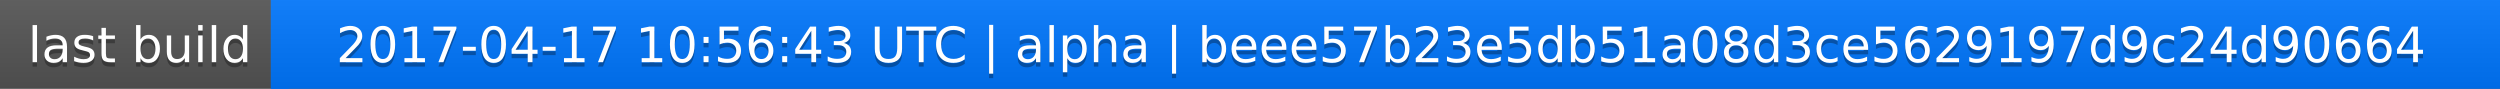
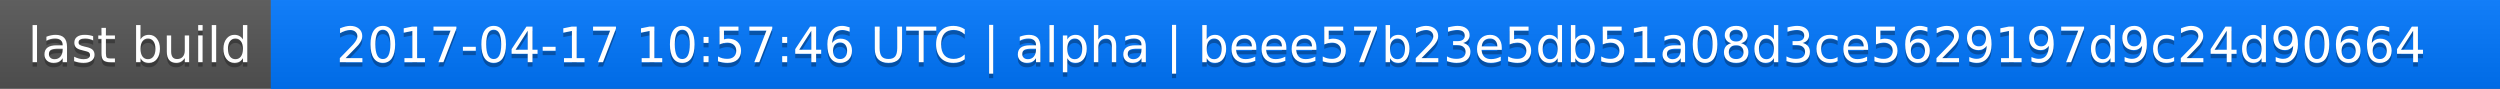
<svg xmlns="http://www.w3.org/2000/svg" width="563" height="20">
  <linearGradient id="a" x2="0" y2="100%">
    <stop offset="0" stop-color="#bbb" stop-opacity=".1" />
    <stop offset="1" stop-opacity=".1" />
  </linearGradient>
  <rect rx="0" width="563" height="20" fill="#555" />
  <rect rx="0" x="61" width="502" height="20" fill="#07f" />
  <path fill="#07f" d="M61 0h4v20h-4z" />
  <rect rx="0" width="563" height="20" fill="url(#a)" />
  <g fill="#fff" text-anchor="middle" font-family="DejaVu Sans,Verdana,Geneva,sans-serif" font-size="11">
    <text x="31.5" y="15" fill="#010101" fill-opacity=".3">last build</text>
    <text x="31.5" y="14">last build</text>
-     <text x="311" y="15" fill="#010101" fill-opacity=".3">2017-04-17 10:56:43 UTC | alpha | beee57b23e5db51a08d3ce5629197d9c24d90664</text>
-     <text x="311" y="14">2017-04-17 10:56:43 UTC | alpha | beee57b23e5db51a08d3ce5629197d9c24d90664</text>
+     <text x="311" y="15" fill="#010101" fill-opacity=".3">2017-04-17 10:57:46 UTC | alpha | beee57b23e5db51a08d3ce5629197d9c24d90664</text>
+     <text x="311" y="14">2017-04-17 10:57:46 UTC | alpha | beee57b23e5db51a08d3ce5629197d9c24d90664</text>
  </g>
</svg>
